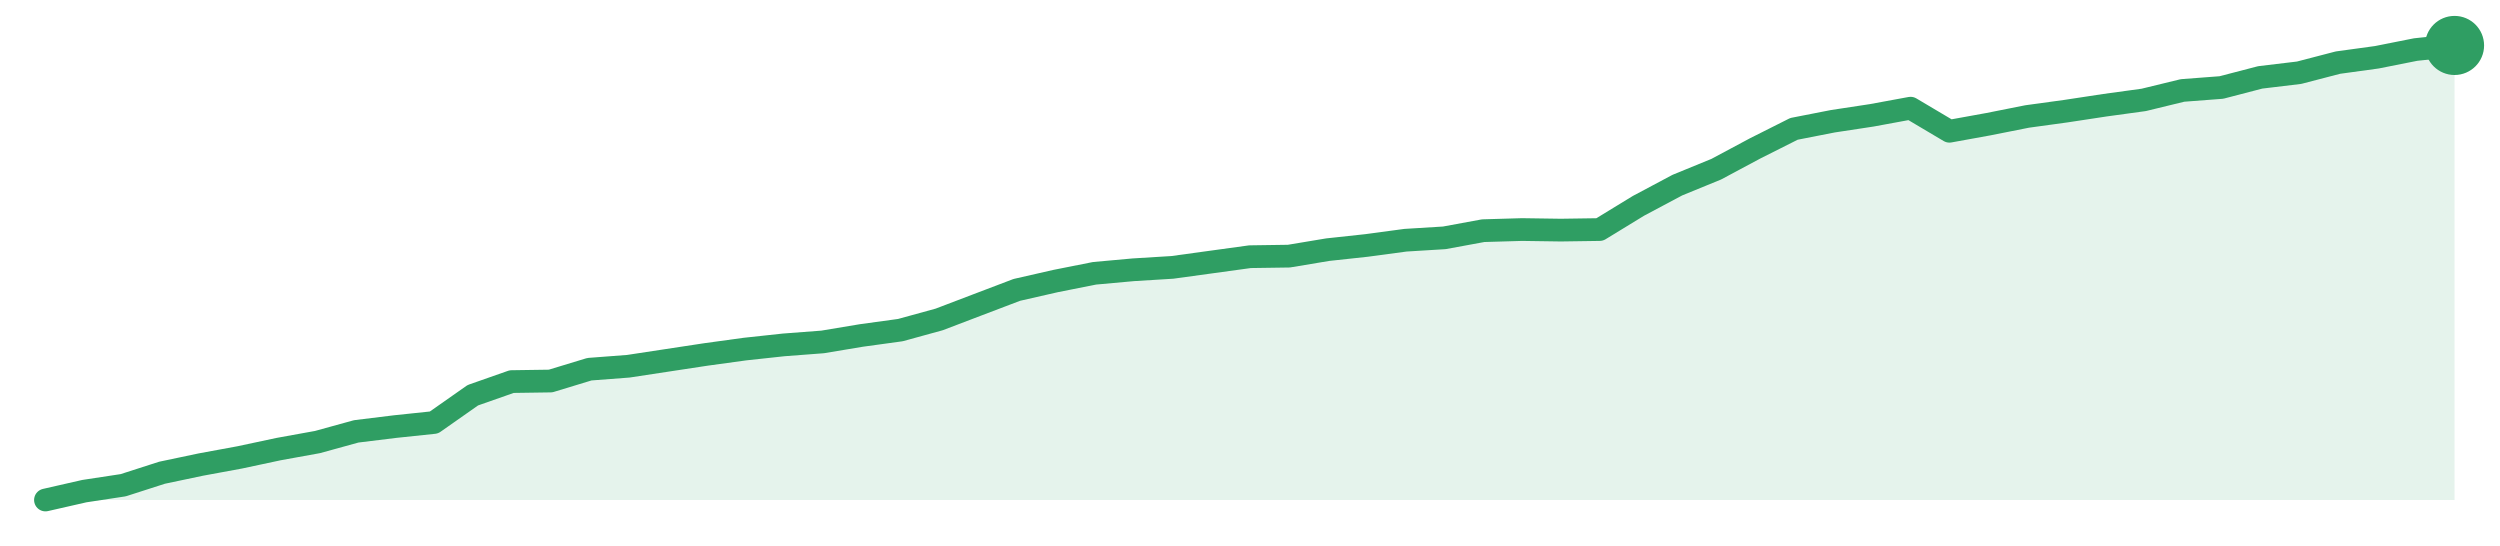
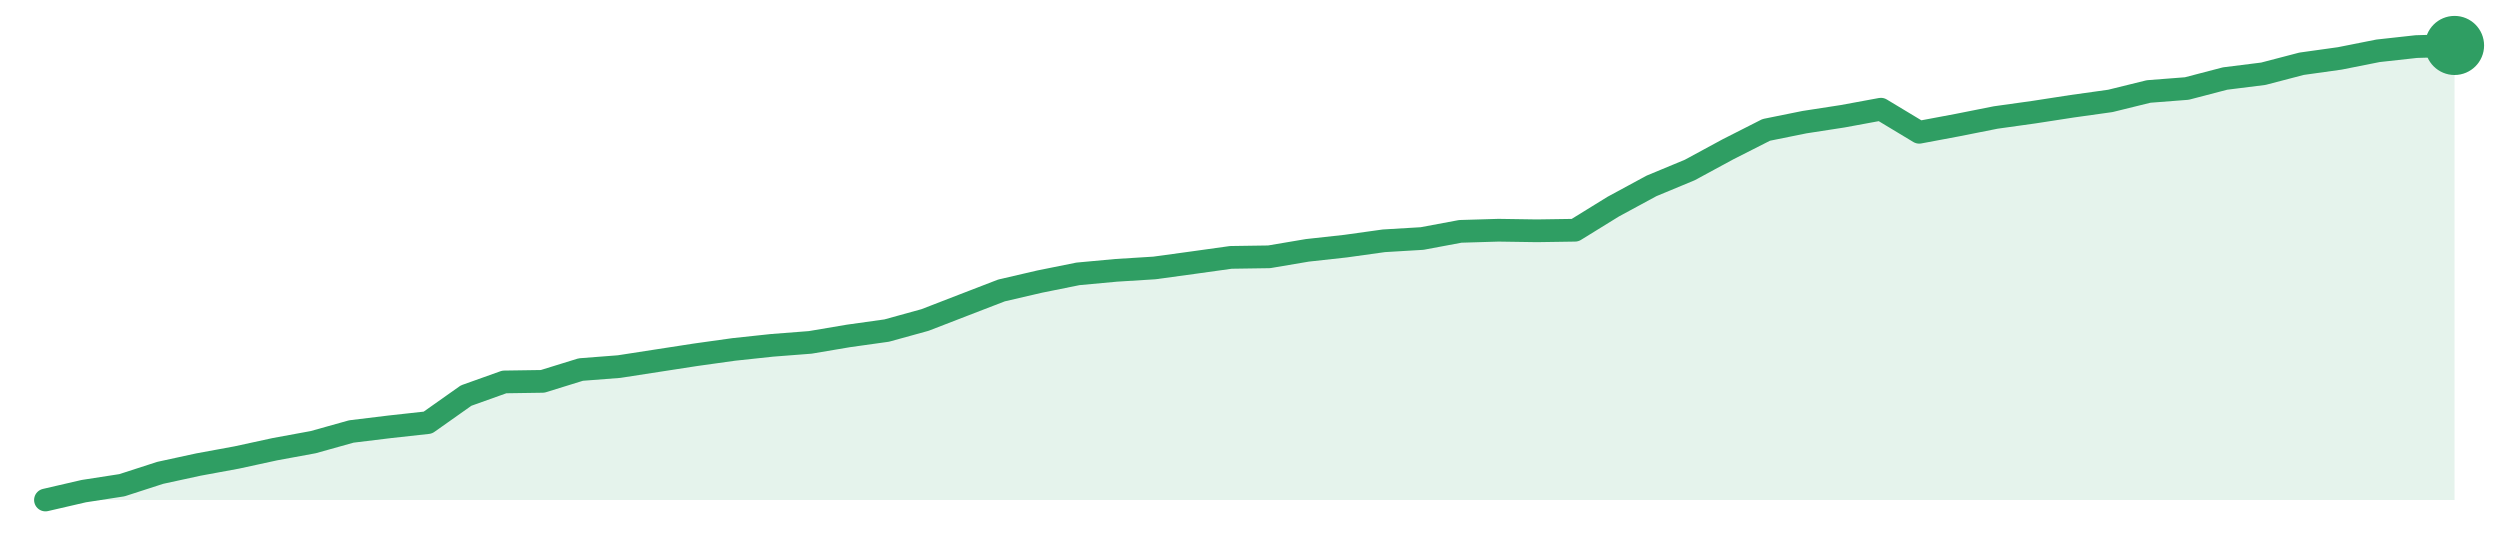
<svg xmlns="http://www.w3.org/2000/svg" width="220" height="48" viewBox="0 0 220 48" role="img" aria-label="trend">
-   <path d="M4.0,44.0 L4.0,44.0 L7.42,43.22 L10.84,42.7 L14.26,41.6 L17.68,40.88 L21.1,40.25 L24.52,39.52 L27.94,38.9 L31.35,37.96 L34.77,37.54 L38.19,37.18 L41.61,34.78 L45.03,33.58 L48.45,33.53 L51.87,32.49 L55.29,32.23 L58.71,31.71 L62.13,31.19 L65.55,30.72 L68.97,30.35 L72.39,30.09 L75.81,29.52 L79.23,29.05 L82.65,28.11 L86.06,26.81 L89.48,25.51 L92.9,24.73 L96.32,24.05 L99.74,23.74 L103.16,23.53 L106.58,23.06 L110.0,22.59 L113.42,22.54 L116.84,21.97 L120.26,21.6 L123.68,21.14 L127.1,20.93 L130.52,20.3 L133.94,20.2 L137.35,20.25 L140.77,20.2 L144.19,18.11 L147.61,16.29 L151.03,14.89 L154.45,13.06 L157.87,11.34 L161.29,10.67 L164.71,10.15 L168.13,9.52 L171.55,11.55 L174.97,10.93 L178.39,10.25 L181.81,9.78 L185.23,9.26 L188.65,8.79 L192.06,7.96 L195.48,7.7 L198.9,6.81 L202.32,6.4 L205.74,5.51 L209.16,5.04 L212.58,4.36 L216.0,4.0 L216.0,44.0 Z" fill="#2f9e631f" />
-   <path d="M4.0,44.0 L7.42,43.22 L10.84,42.7 L14.26,41.6 L17.68,40.88 L21.1,40.25 L24.52,39.52 L27.94,38.9 L31.35,37.96 L34.77,37.54 L38.19,37.18 L41.61,34.78 L45.03,33.58 L48.45,33.53 L51.87,32.49 L55.29,32.23 L58.71,31.71 L62.13,31.19 L65.55,30.72 L68.97,30.35 L72.39,30.09 L75.81,29.52 L79.23,29.05 L82.65,28.11 L86.06,26.81 L89.48,25.51 L92.9,24.73 L96.32,24.05 L99.74,23.74 L103.16,23.53 L106.58,23.06 L110.0,22.59 L113.42,22.54 L116.84,21.97 L120.26,21.6 L123.68,21.14 L127.1,20.93 L130.52,20.3 L133.94,20.2 L137.35,20.25 L140.77,20.2 L144.19,18.11 L147.61,16.29 L151.03,14.89 L154.45,13.06 L157.87,11.34 L161.29,10.67 L164.71,10.15 L168.13,9.52 L171.55,11.55 L174.97,10.93 L178.39,10.25 L181.81,9.78 L185.23,9.26 L188.65,8.79 L192.06,7.96 L195.48,7.7 L198.9,6.81 L202.32,6.4 L205.74,5.51 L209.16,5.04 L212.58,4.36 L216.0,4.0" fill="none" stroke="#2f9e63" stroke-width="2" stroke-linejoin="round" stroke-linecap="round" />
+   <path d="M4.0,44.0 L4.0,44.0 L7.37,43.22 L10.73,42.7 L14.1,41.61 L17.46,40.88 L20.83,40.26 L24.19,39.53 L27.56,38.91 L30.92,37.97 L34.29,37.56 L37.65,37.19 L41.02,34.81 L44.38,33.61 L47.75,33.56 L51.11,32.52 L54.48,32.26 L57.84,31.74 L61.21,31.22 L64.57,30.75 L67.94,30.39 L71.3,30.13 L74.67,29.56 L78.03,29.09 L81.4,28.16 L84.76,26.86 L88.13,25.56 L91.49,24.78 L94.86,24.1 L98.22,23.79 L101.59,23.58 L104.95,23.12 L108.32,22.65 L111.68,22.6 L115.05,22.03 L118.41,21.66 L121.78,21.19 L125.14,20.99 L128.51,20.36 L131.87,20.26 L135.24,20.31 L138.6,20.26 L141.97,18.18 L145.33,16.36 L148.7,14.96 L152.06,13.14 L155.43,11.43 L158.79,10.75 L162.16,10.23 L165.52,9.61 L168.89,11.64 L172.25,11.01 L175.62,10.34 L178.98,9.87 L182.35,9.35 L185.71,8.88 L189.08,8.05 L192.44,7.79 L195.81,6.91 L199.17,6.49 L202.54,5.61 L205.9,5.14 L209.27,4.47 L212.63,4.1 L216.0,4.0 L216.0,44.0 Z" fill="#2f9e631f" />
+   <path d="M4.0,44.0 L7.37,43.22 L10.73,42.7 L14.1,41.61 L17.46,40.88 L20.83,40.26 L24.19,39.53 L27.56,38.91 L30.92,37.97 L34.29,37.56 L37.65,37.19 L41.02,34.81 L44.38,33.61 L47.75,33.56 L51.11,32.52 L54.48,32.26 L57.84,31.74 L61.21,31.22 L64.57,30.75 L67.94,30.39 L71.3,30.13 L74.67,29.56 L78.03,29.09 L81.4,28.16 L84.76,26.86 L88.13,25.56 L91.49,24.78 L94.86,24.1 L98.22,23.79 L101.59,23.58 L104.95,23.12 L108.32,22.65 L111.68,22.6 L115.05,22.03 L118.41,21.66 L121.78,21.19 L125.14,20.99 L128.51,20.36 L131.87,20.26 L135.24,20.31 L138.6,20.26 L141.97,18.18 L145.33,16.36 L148.7,14.96 L152.06,13.14 L155.43,11.43 L158.79,10.75 L162.16,10.23 L165.52,9.61 L168.89,11.64 L172.25,11.01 L175.62,10.34 L178.98,9.87 L182.35,9.35 L185.71,8.88 L189.08,8.05 L192.44,7.79 L195.81,6.91 L199.17,6.49 L202.54,5.61 L205.9,5.14 L209.27,4.47 L212.63,4.1 L216.0,4.0" fill="none" stroke="#2f9e63" stroke-width="2" stroke-linejoin="round" stroke-linecap="round" />
  <circle cx="216.0" cy="4.0" r="2.6" fill="#2f9e63" />
</svg>
